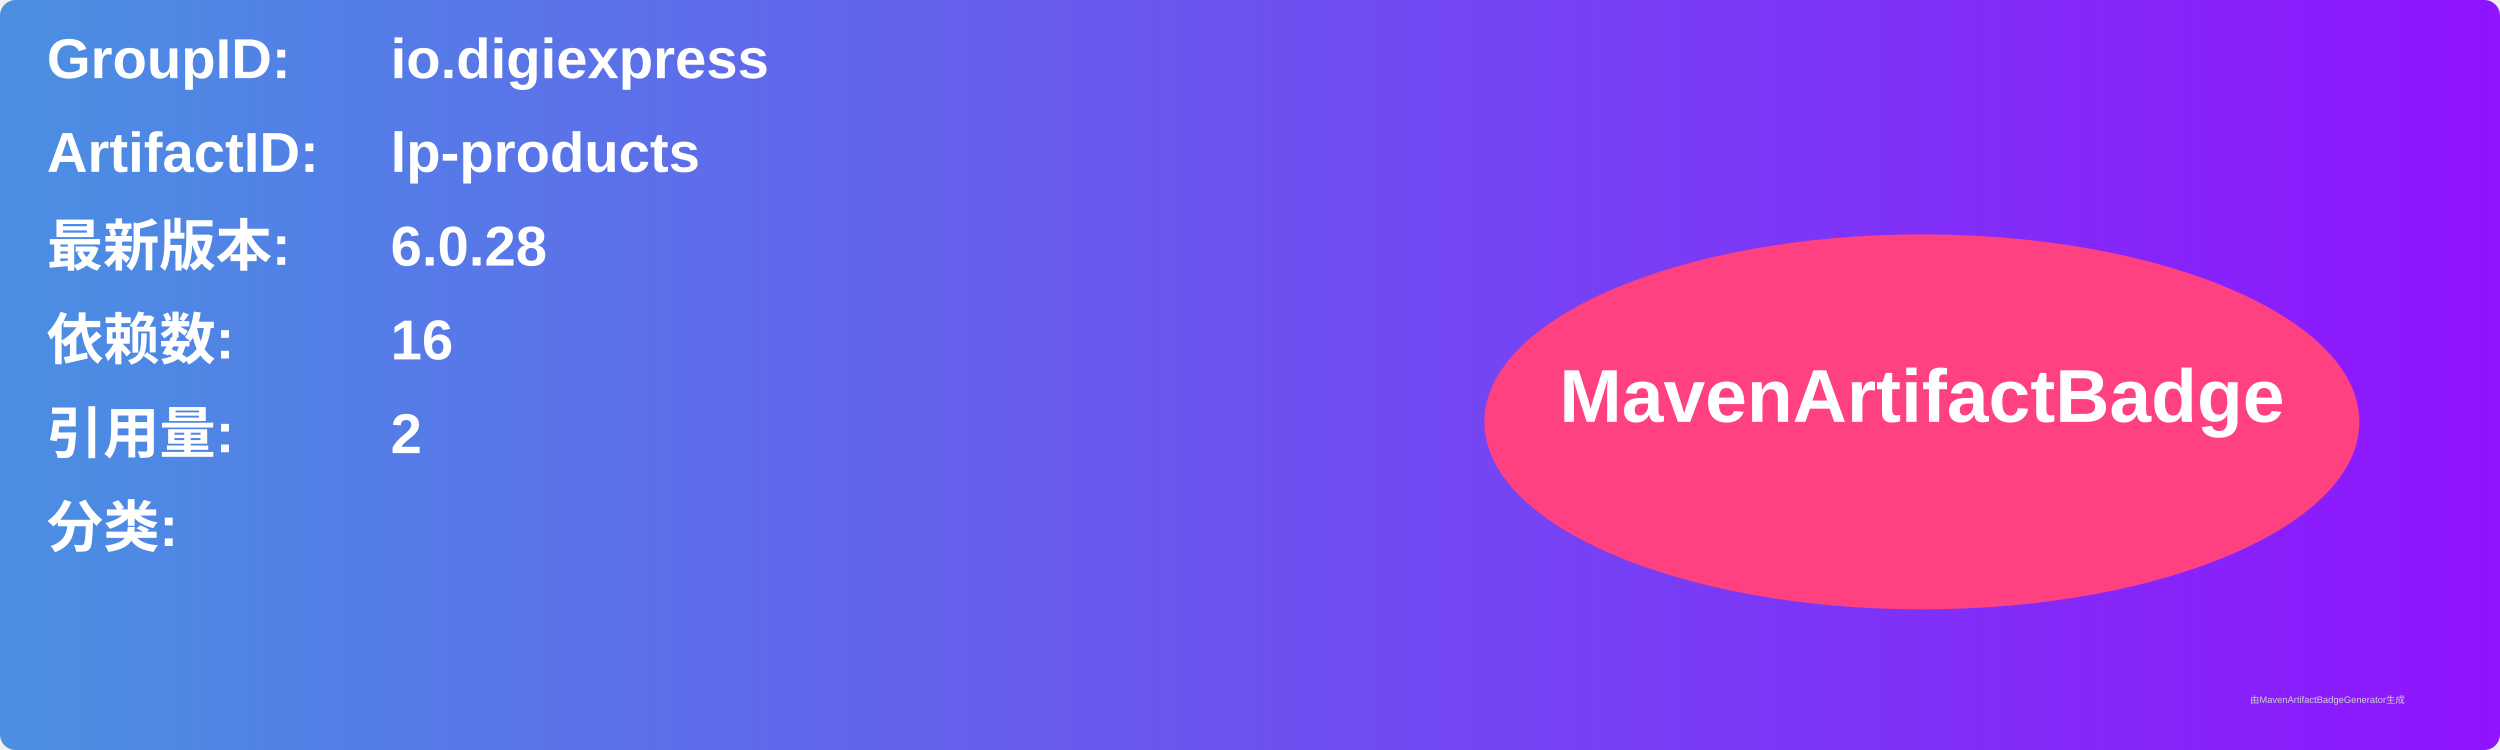
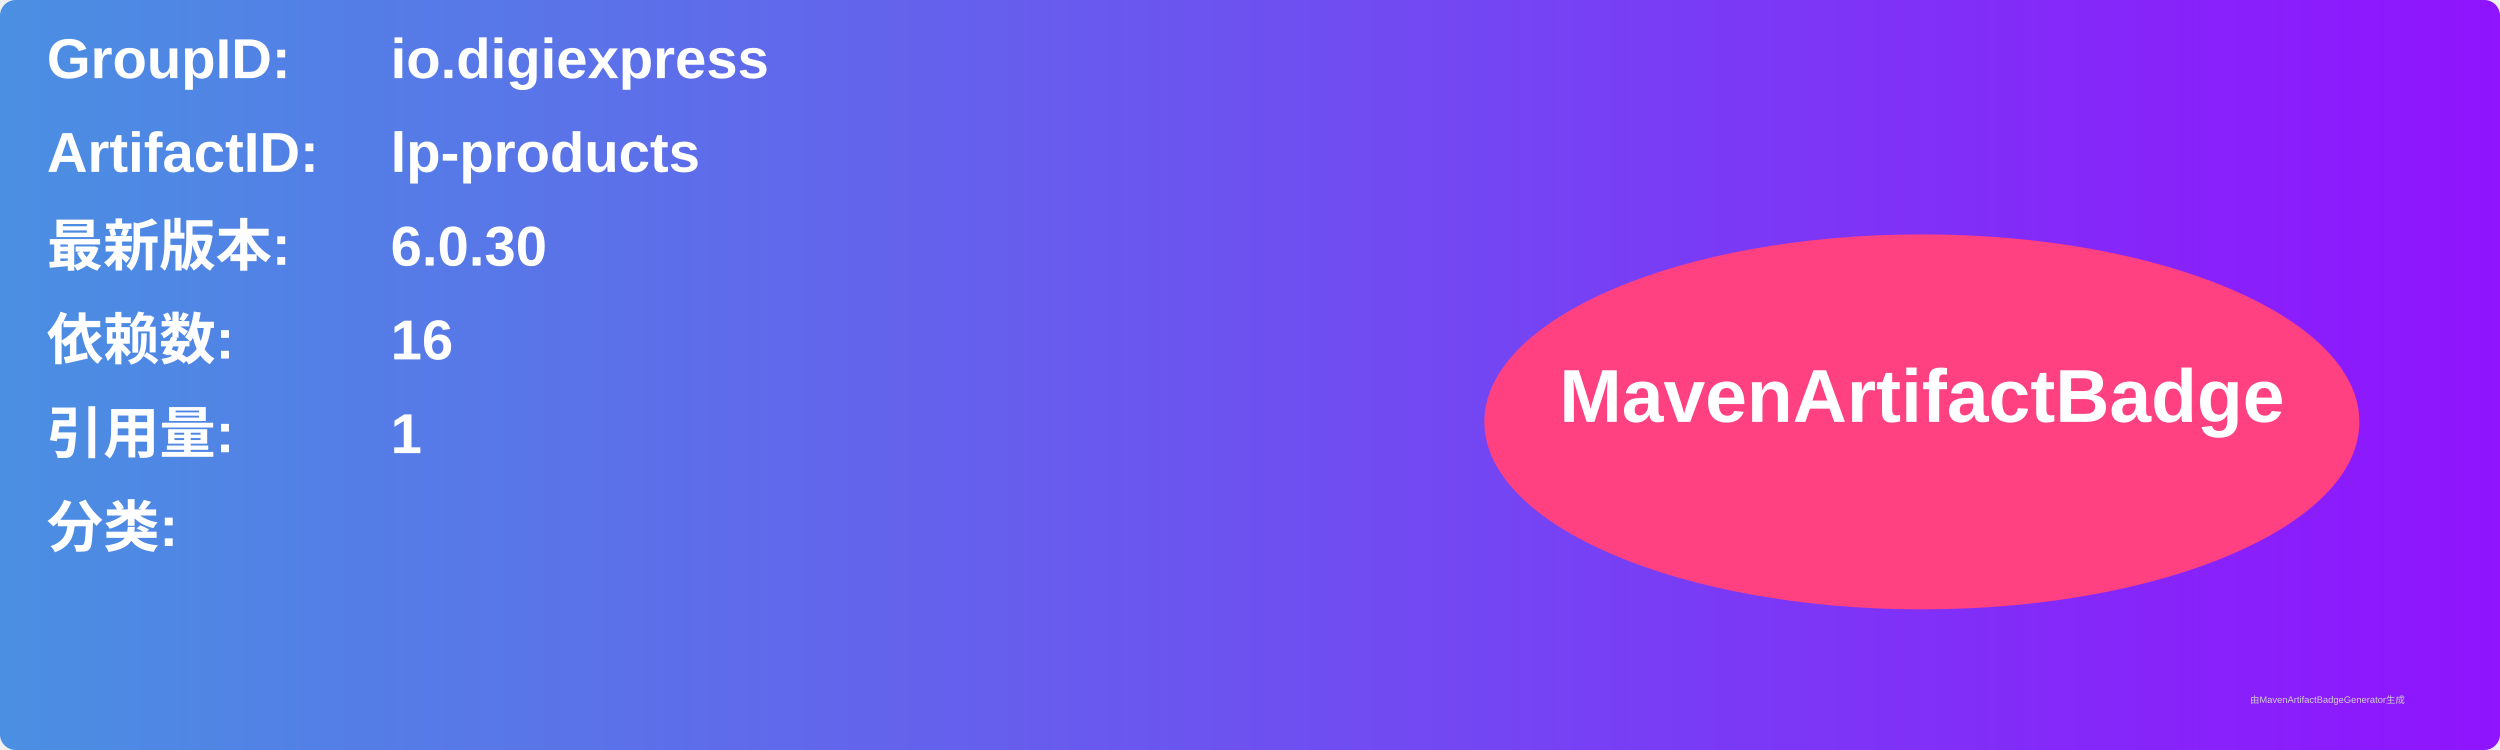
<svg xmlns="http://www.w3.org/2000/svg" width="800" height="240" viewBox="0 0 800 240">
  <linearGradient id="grad" x1="0%" y1="0%" x2="100%" y2="0%">
    <stop offset="0%" stop-color="#4a90e2" />
    <stop offset="100%" stop-color="#9013fe" />
  </linearGradient>
  <rect width="100%" height="100%" rx="5" ry="5" fill="url(#grad)" />
  <g transform="translate(15, 15)">
    <text x="0" y="10" font-family="Arial" font-size="18" fill="white" font-weight="bold" width="260">GroupID:</text>
    <text x="110" y="10" font-family="Arial" font-size="18" fill="white" font-weight="bold" width="460">io.digiexpress</text>
    <text x="0" y="40" font-family="Arial" font-size="18" fill="white" font-weight="bold" width="260">ArtifactID:</text>
    <text x="110" y="40" font-family="Arial" font-size="18" fill="white" font-weight="bold" width="460">lp-products</text>
    <text x="0" y="70" font-family="Arial" font-size="18" fill="white" font-weight="bold">最新版本:</text>
    <text x="110" y="70" font-family="Arial" font-size="18" fill="white" font-weight="bold">
-       <tspan font-weight="bold">6.0.28</tspan>
+       <tspan font-weight="bold">6.0.30</tspan>
    </text>
    <text x="0" y="100" font-family="Arial" font-size="18" fill="white" font-weight="bold">依赖数: </text>
    <text x="110" y="100" font-family="Arial" font-size="18" fill="white">
      <tspan font-weight="bold">16</tspan>
    </text>
    <text x="0" y="130" font-family="Arial" font-size="18" fill="white" font-weight="bold">引用量: </text>
    <text x="110" y="130" font-family="Arial" font-size="18" fill="white">
-       <tspan font-weight="bold">2</tspan>
+       <tspan font-weight="bold">1</tspan>
    </text>
    <text x="0" y="160" font-family="Arial" font-size="18" fill="white" font-weight="bold">分类:</text>
    <text x="10" y="190" font-family="Arial" font-size="10" fill="white">
      <tspan font-weight="bold" />
    </text>
    <ellipse cx="600" cy="120" rx="140" ry="60" fill="#ff4081" />
    <text x="600" y="120" text-anchor="middle" font-family="Arial" font-size="24" fill="white" font-weight="bold">MavenArtifactBadge</text>
  </g>
  <text x="720" y="225" font-family="Arial" font-size="3" fill="#d0d0d0">由MavenArtifactBadgeGenerator生成</text>
</svg>
